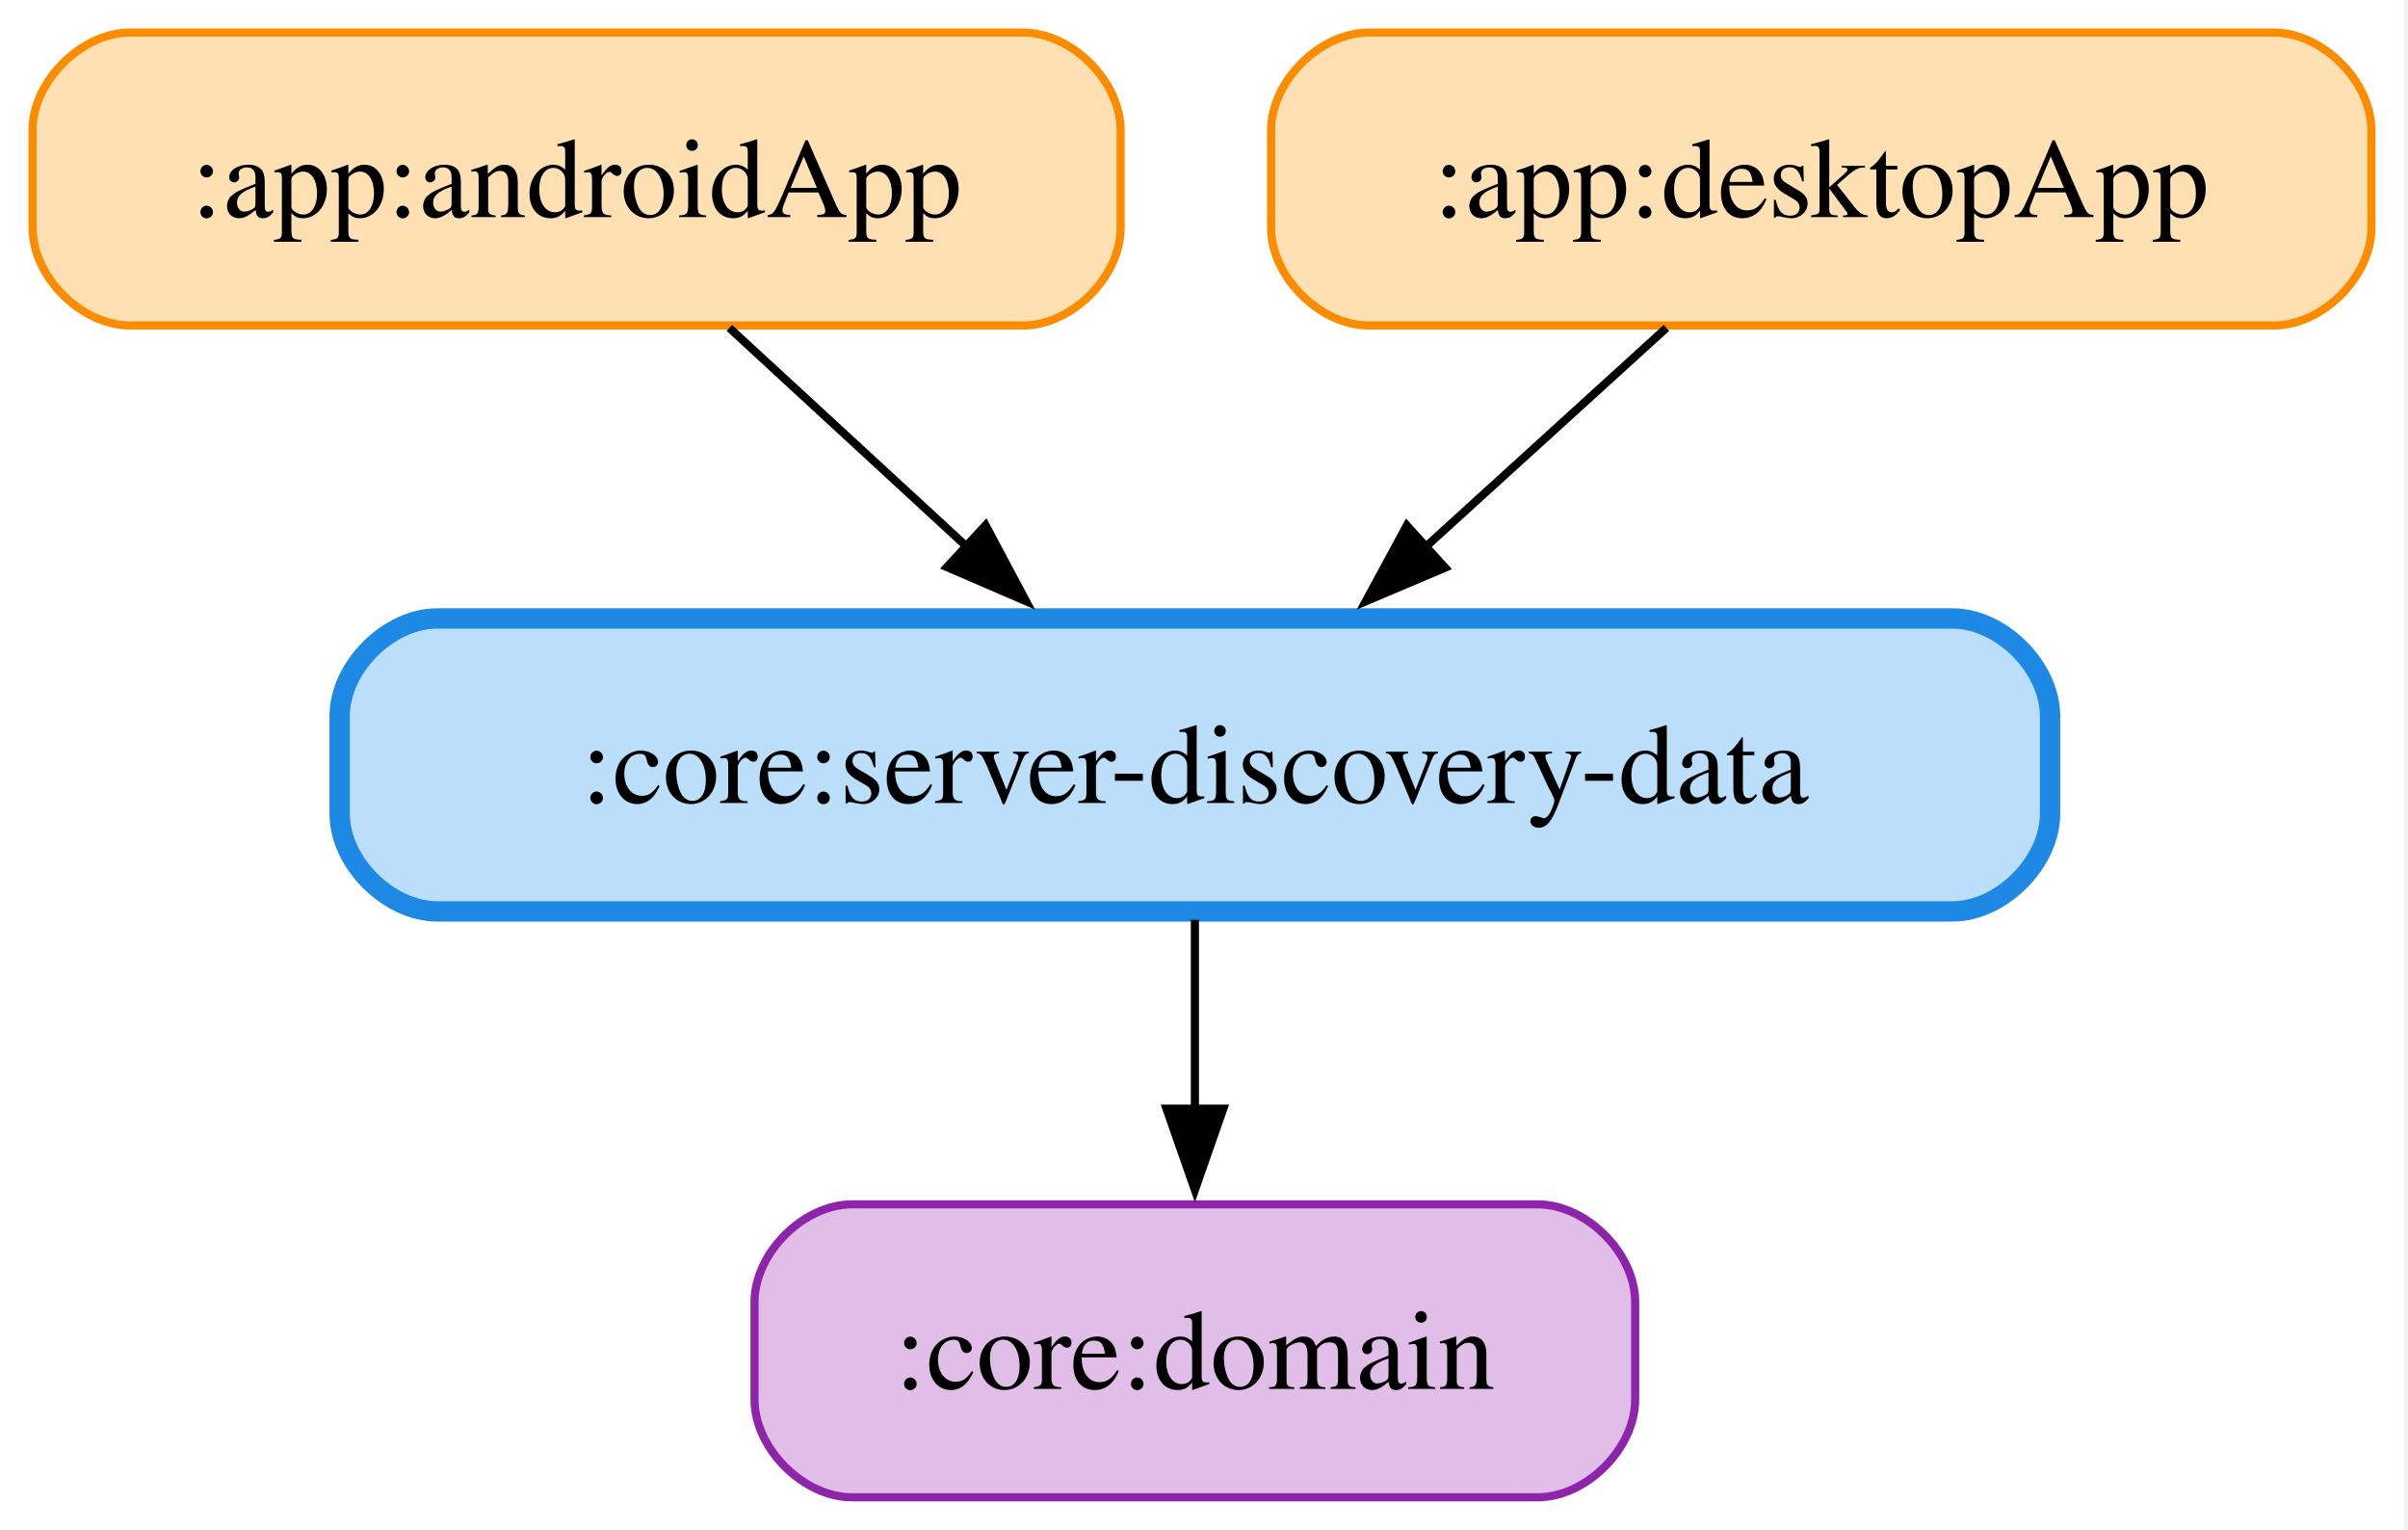
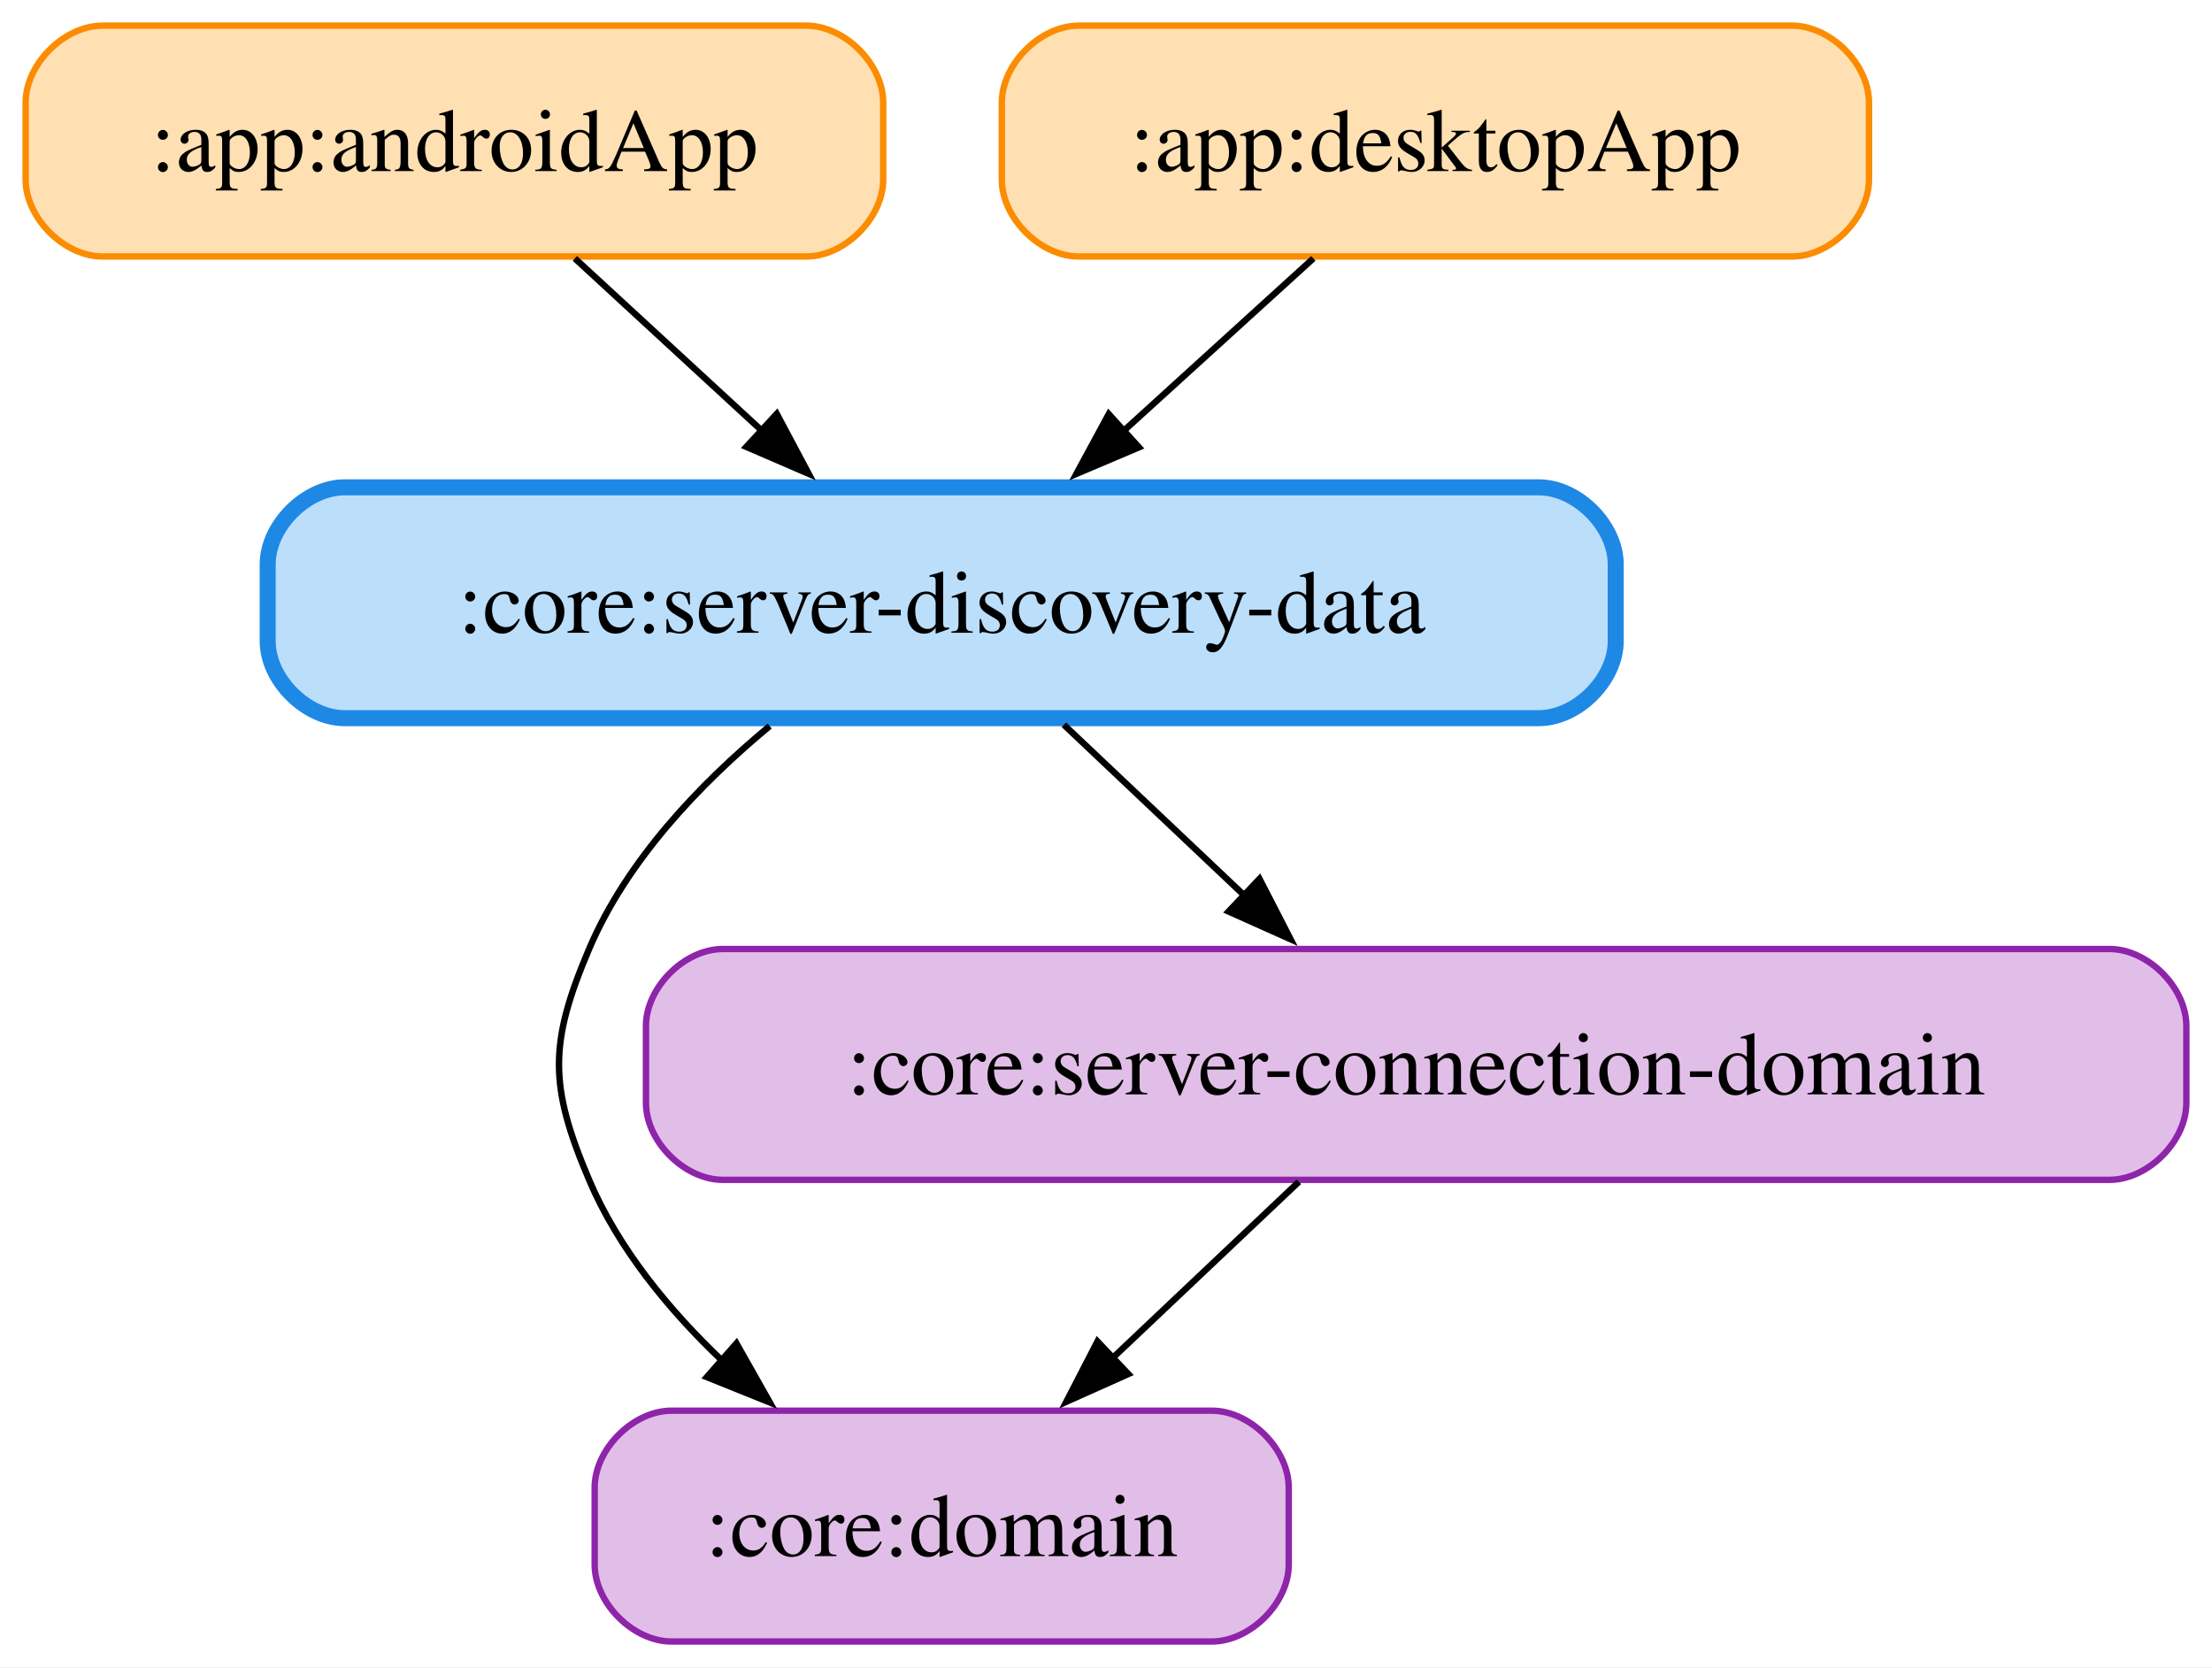
- <svg xmlns="http://www.w3.org/2000/svg" width="296pt" height="188pt" viewBox="0.00 0.00 296.00 188.00">
-   <g id="graph0" class="graph" transform="scale(1 1) rotate(0) translate(4 184)">
-     <polygon fill="white" stroke="none" points="-4,4 -4,-184 291.5,-184 291.5,4 -4,4" />
+ <svg xmlns="http://www.w3.org/2000/svg" width="345pt" height="260pt" viewBox="0.00 0.00 345.00 260.00">
+   <g id="graph0" class="graph" transform="scale(1 1) rotate(0) translate(4 256)">
+     <polygon fill="white" stroke="none" points="-4,4 -4,-256 341,-256 341,4 -4,4" />
    <g id="node1" class="node">
-       <path fill="#ffe0b2" stroke="#fb8c00" d="M121.75,-180C121.75,-180 12,-180 12,-180 6,-180 0,-174 0,-168 0,-168 0,-156 0,-156 0,-150 6,-144 12,-144 12,-144 121.75,-144 121.75,-144 127.75,-144 133.75,-150 133.75,-156 133.75,-156 133.75,-168 133.75,-168 133.75,-174 127.75,-180 121.75,-180" />
-       <text xml:space="preserve" text-anchor="middle" x="66.88" y="-157.32" font-family="Times,serif" font-size="14.00">:app:androidApp</text>
+       <path fill="#ffe0b2" stroke="#fb8c00" d="M121.75,-252C121.75,-252 12,-252 12,-252 6,-252 0,-246 0,-240 0,-240 0,-228 0,-228 0,-222 6,-216 12,-216 12,-216 121.75,-216 121.75,-216 127.75,-216 133.75,-222 133.75,-228 133.75,-228 133.75,-240 133.75,-240 133.75,-246 127.75,-252 121.75,-252" />
+       <text xml:space="preserve" text-anchor="middle" x="66.88" y="-229.32" font-family="Times,serif" font-size="14.00">:app:androidApp</text>
    </g>
-     <g id="node4" class="node">
-       <path fill="#bbdefb" stroke="#1e88e5" stroke-width="2.5" d="M236,-108C236,-108 49.75,-108 49.75,-108 43.75,-108 37.75,-102 37.75,-96 37.75,-96 37.75,-84 37.75,-84 37.75,-78 43.75,-72 49.75,-72 49.75,-72 236,-72 236,-72 242,-72 248,-78 248,-84 248,-84 248,-96 248,-96 248,-102 242,-108 236,-108" />
-       <text xml:space="preserve" text-anchor="middle" x="142.88" y="-85.33" font-family="Times,serif" font-size="14.00">:core:server-discovery-data</text>
+     <g id="node5" class="node">
+       <path fill="#bbdefb" stroke="#1e88e5" stroke-width="2.5" d="M236,-180C236,-180 49.75,-180 49.75,-180 43.75,-180 37.75,-174 37.75,-168 37.75,-168 37.75,-156 37.75,-156 37.75,-150 43.75,-144 49.75,-144 49.75,-144 236,-144 236,-144 242,-144 248,-150 248,-156 248,-156 248,-168 248,-168 248,-174 242,-180 236,-180" />
+       <text xml:space="preserve" text-anchor="middle" x="142.88" y="-157.32" font-family="Times,serif" font-size="14.00">:core:server-discovery-data</text>
    </g>
    <g id="edge1" class="edge">
-       <path fill="none" stroke="black" d="M85.66,-143.7C94.5,-135.56 105.22,-125.68 114.98,-116.69" />
-       <polygon fill="black" stroke="black" points="117.15,-119.46 122.13,-110.11 112.4,-114.31 117.15,-119.46" />
+       <path fill="none" stroke="black" d="M85.66,-215.7C94.5,-207.56 105.22,-197.68 114.98,-188.69" />
+       <polygon fill="black" stroke="black" points="117.15,-191.46 122.13,-182.11 112.4,-186.31 117.15,-191.46" />
    </g>
    <g id="node2" class="node">
-       <path fill="#ffe0b2" stroke="#fb8c00" d="M275.5,-180C275.5,-180 164.25,-180 164.25,-180 158.25,-180 152.25,-174 152.25,-168 152.25,-168 152.25,-156 152.25,-156 152.25,-150 158.25,-144 164.25,-144 164.25,-144 275.5,-144 275.5,-144 281.5,-144 287.5,-150 287.5,-156 287.5,-156 287.5,-168 287.5,-168 287.5,-174 281.5,-180 275.5,-180" />
-       <text xml:space="preserve" text-anchor="middle" x="219.88" y="-157.32" font-family="Times,serif" font-size="14.00">:app:desktopApp</text>
+       <path fill="#ffe0b2" stroke="#fb8c00" d="M275.5,-252C275.5,-252 164.25,-252 164.25,-252 158.25,-252 152.25,-246 152.25,-240 152.25,-240 152.25,-228 152.25,-228 152.25,-222 158.25,-216 164.25,-216 164.25,-216 275.5,-216 275.5,-216 281.5,-216 287.5,-222 287.5,-228 287.5,-228 287.5,-240 287.5,-240 287.5,-246 281.5,-252 275.5,-252" />
+       <text xml:space="preserve" text-anchor="middle" x="219.88" y="-229.32" font-family="Times,serif" font-size="14.00">:app:desktopApp</text>
    </g>
    <g id="edge2" class="edge">
-       <path fill="none" stroke="black" d="M200.84,-143.7C191.89,-135.56 181.02,-125.68 171.13,-116.69" />
-       <polygon fill="black" stroke="black" points="173.64,-114.24 163.88,-110.1 168.93,-119.42 173.64,-114.24" />
+       <path fill="none" stroke="black" d="M200.84,-215.7C191.89,-207.56 181.02,-197.68 171.13,-188.69" />
+       <polygon fill="black" stroke="black" points="173.64,-186.24 163.88,-182.1 168.93,-191.42 173.64,-186.24" />
    </g>
    <g id="node3" class="node">
      <path fill="#e1bee7" stroke="#8e24aa" d="M185,-36C185,-36 100.75,-36 100.75,-36 94.75,-36 88.75,-30 88.75,-24 88.75,-24 88.75,-12 88.75,-12 88.75,-6 94.75,0 100.75,0 100.75,0 185,0 185,0 191,0 197,-6 197,-12 197,-12 197,-24 197,-24 197,-30 191,-36 185,-36" />
      <text xml:space="preserve" text-anchor="middle" x="142.88" y="-13.32" font-family="Times,serif" font-size="14.00">:core:domain</text>
    </g>
+     <g id="node4" class="node">
+       <path fill="#e1bee7" stroke="#8e24aa" d="M325,-108C325,-108 108.75,-108 108.75,-108 102.75,-108 96.75,-102 96.75,-96 96.75,-96 96.75,-84 96.75,-84 96.75,-78 102.75,-72 108.75,-72 108.75,-72 325,-72 325,-72 331,-72 337,-78 337,-84 337,-84 337,-96 337,-96 337,-102 331,-108 325,-108" />
+       <text xml:space="preserve" text-anchor="middle" x="216.88" y="-85.33" font-family="Times,serif" font-size="14.00">:core:server-connection-domain</text>
+     </g>
    <g id="edge3" class="edge">
-       <path fill="none" stroke="black" d="M142.88,-70.97C142.88,-63.87 142.88,-55.54 142.88,-47.65" />
-       <polygon fill="black" stroke="black" points="146.38,-47.76 142.88,-37.76 139.38,-47.76 146.38,-47.76" />
+       <path fill="none" stroke="black" d="M198.58,-71.7C189.78,-63.37 179.05,-53.22 169.38,-44.07" />
+       <polygon fill="black" stroke="black" points="171.98,-41.72 162.31,-37.39 167.17,-46.8 171.98,-41.72" />
+     </g>
+     <g id="edge4" class="edge">
+       <path fill="none" stroke="black" d="M116.05,-142.77C105.14,-133.73 93.74,-121.79 87.88,-108 81.62,-93.28 81.62,-86.72 87.88,-72 92.43,-61.29 100.32,-51.7 108.73,-43.71" />
+       <polygon fill="black" stroke="black" points="110.86,-46.5 116.07,-37.28 106.24,-41.24 110.86,-46.5" />
+     </g>
+     <g id="edge5" class="edge">
+       <path fill="none" stroke="black" d="M161.93,-142.97C170.52,-134.85 180.81,-125.11 190.16,-116.27" />
+       <polygon fill="black" stroke="black" points="192.44,-118.94 197.29,-109.52 187.62,-113.85 192.44,-118.94" />
    </g>
  </g>
</svg>
